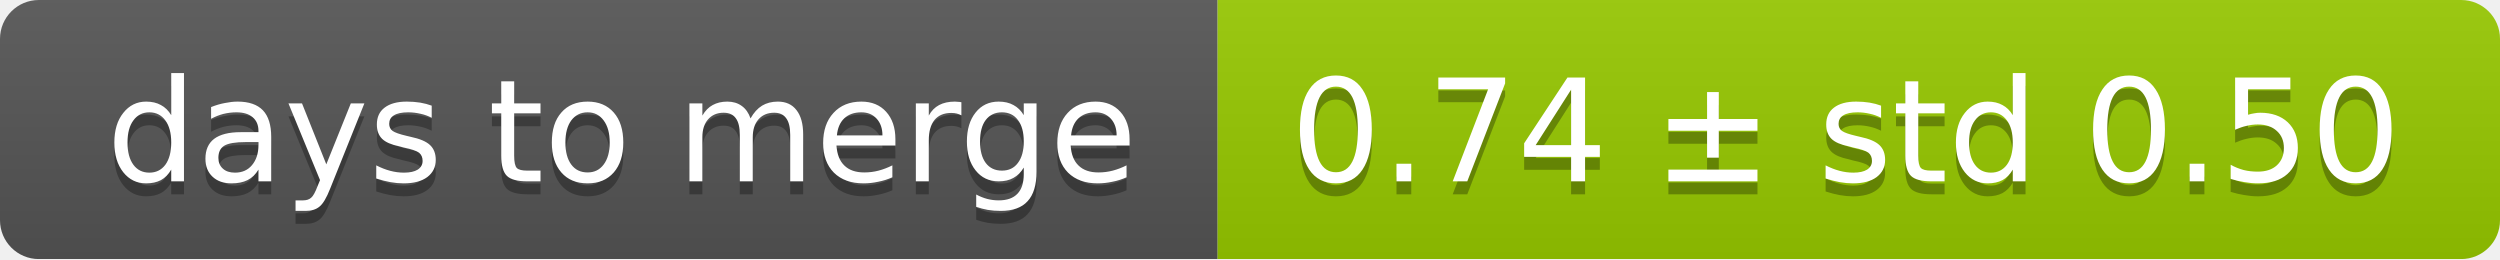
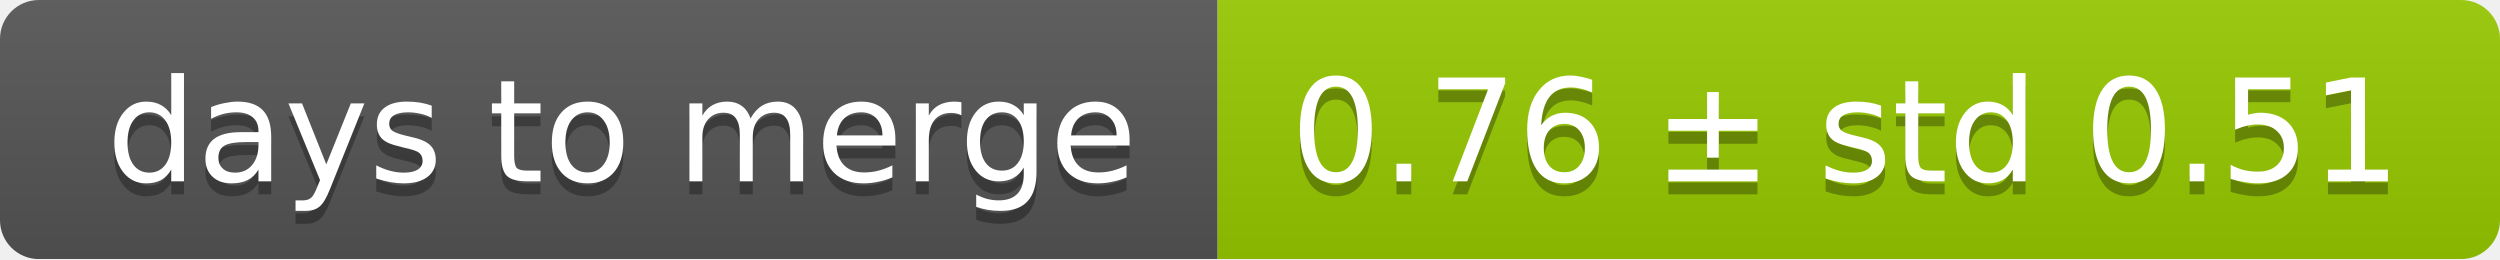
<svg xmlns="http://www.w3.org/2000/svg" width="193" height="20">
  <linearGradient id="smooth" x2="0" y2="100%">
    <stop offset="0" stop-color="#bbb" stop-opacity=".1" />
    <stop offset="1" stop-opacity=".1" />
  </linearGradient>
  <mask id="round">
    <rect width="193" height="20" rx="3" fill="#fff" />
  </mask>
  <g mask="url(#round)">
    <rect width="94" height="20" fill="#555" />
    <rect x="94" width="99" height="20" fill="#97ca00" />
    <rect width="193" height="20" fill="url(#smooth)" />
  </g>
  <g fill="#fff" text-anchor="middle" font-family="DejaVu Sans,Verdana,Geneva,sans-serif" font-size="11">
    <text x="48" y="15" fill="#010101" fill-opacity=".3">days to merge</text>
    <text x="48" y="14">days to merge</text>
-     <text x="142.5" y="15" fill="#010101" fill-opacity=".3">0.74 ± std 0.50</text>
-     <text x="142.5" y="14">0.74 ± std 0.50</text>
+     <text x="142.5" y="15" fill="#010101" fill-opacity=".3">0.76 ± std 0.51</text>
+     <text x="142.5" y="14">0.76 ± std 0.51</text>
  </g>
</svg>
